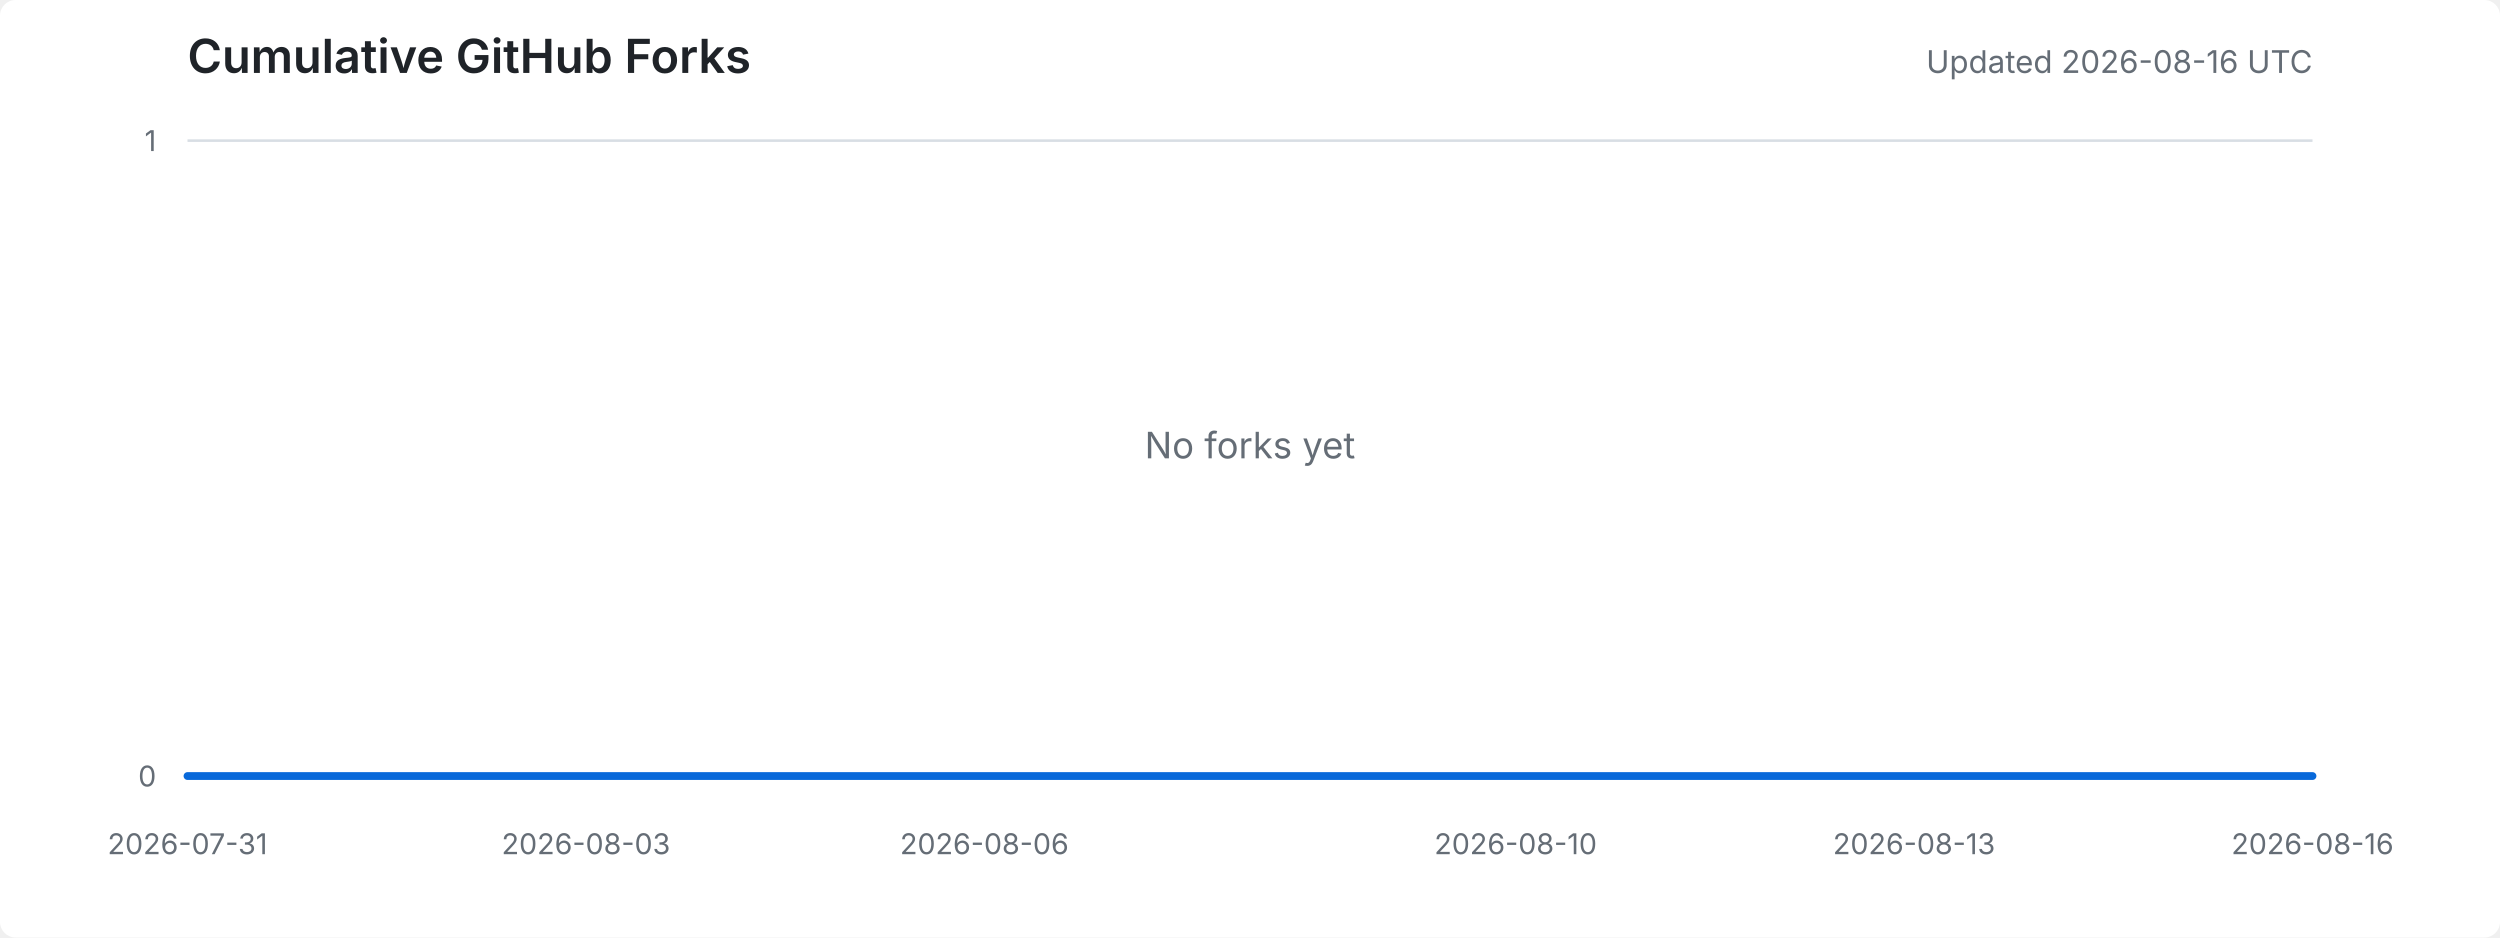
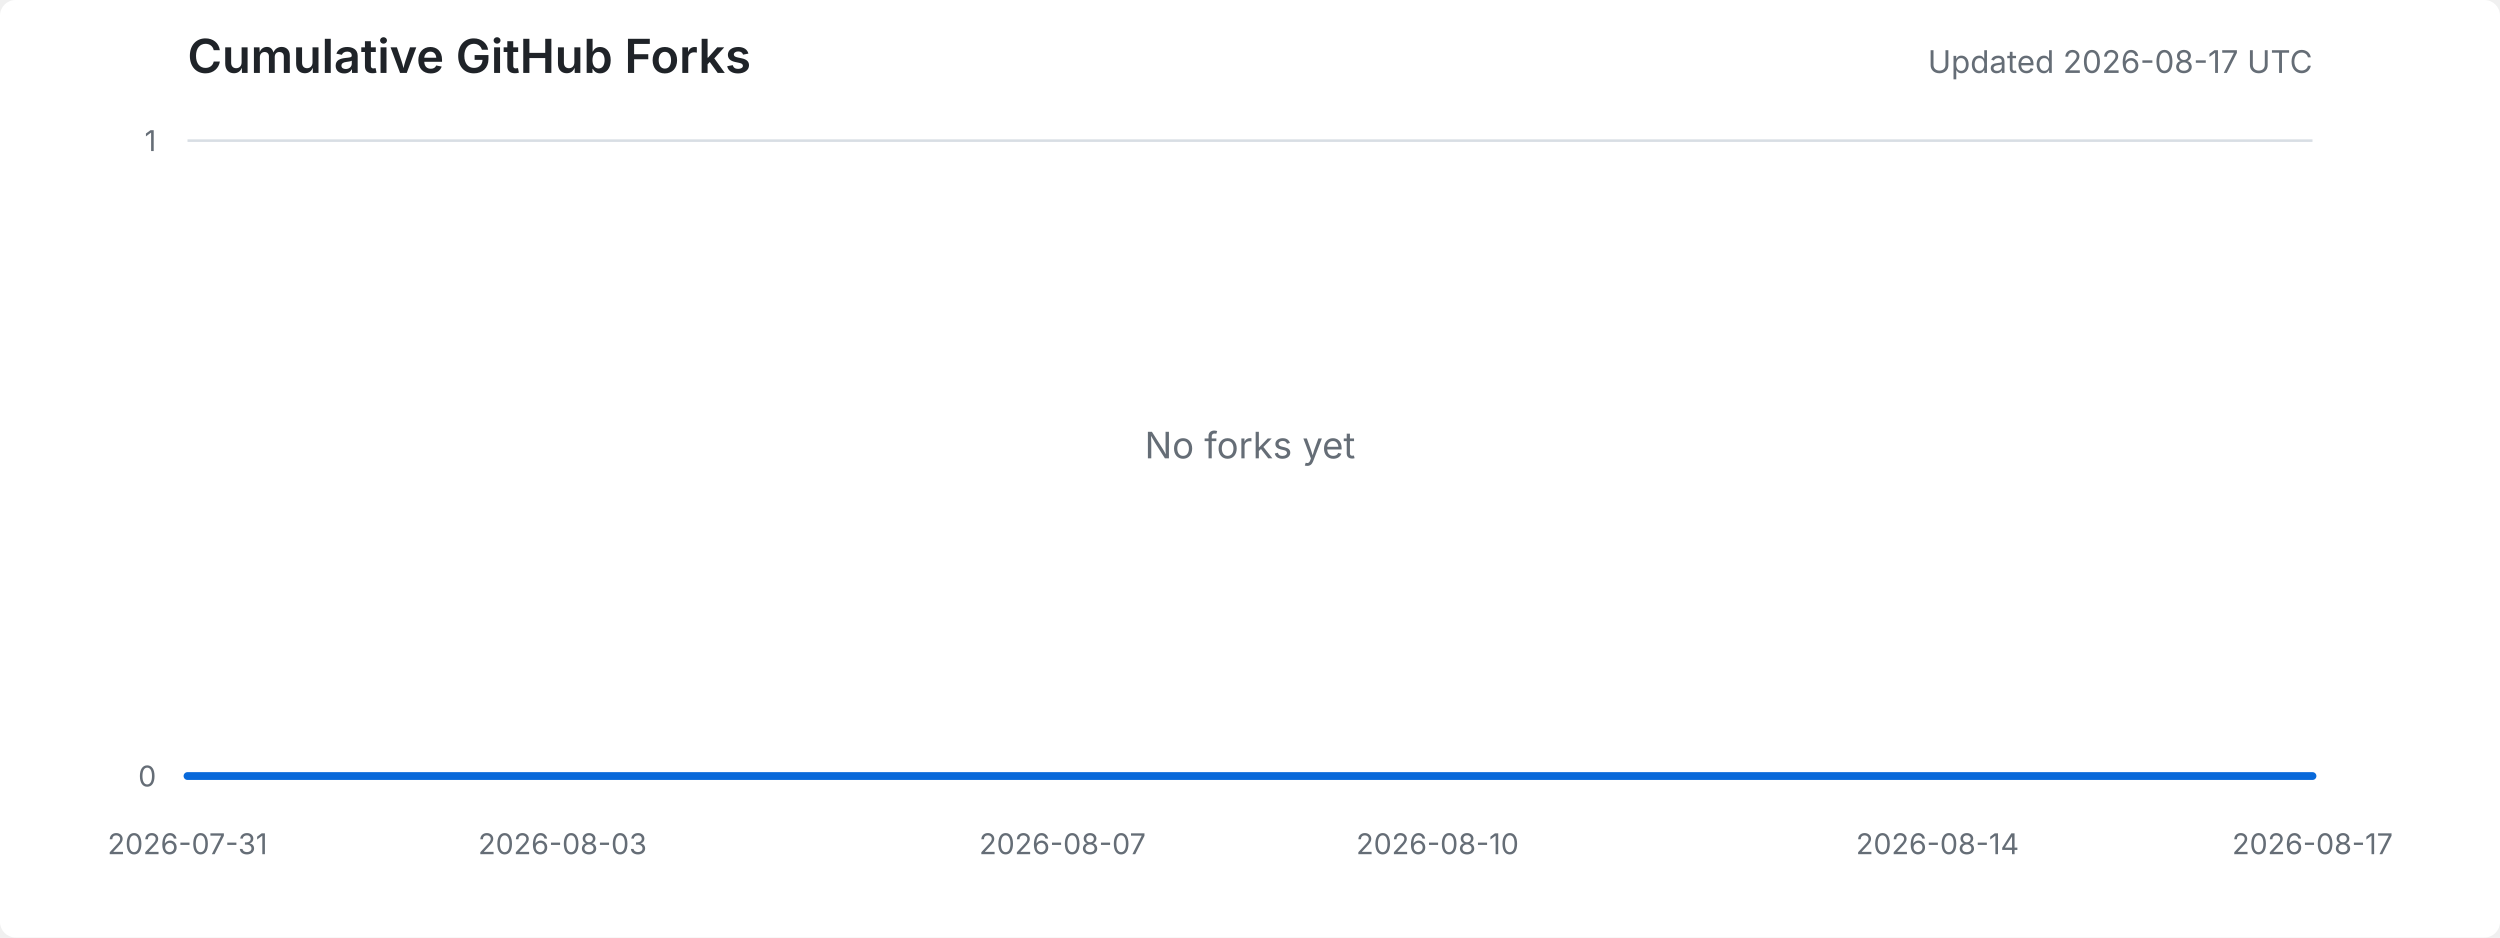
<svg xmlns="http://www.w3.org/2000/svg" width="960" height="360" viewBox="0 0 960 360" role="img" aria-labelledby="title desc">
  <style>
    .background { fill: #ffffff; }
    .title { fill: #1f2328; font: 600 18px -apple-system, BlinkMacSystemFont, "Segoe UI", sans-serif; }
    .meta { fill: #656d76; font: 12px -apple-system, BlinkMacSystemFont, "Segoe UI", sans-serif; }
    .axis-label { fill: #656d76; font: 11px -apple-system, BlinkMacSystemFont, "Segoe UI", sans-serif; }
    .grid { stroke: #d8dee4; stroke-width: 1; }
    .area { fill: #ddf4ff; }
    .line { fill: none; stroke: #0969da; stroke-width: 3; stroke-linejoin: round; stroke-linecap: round; }
    .empty { fill: #656d76; font: 14px -apple-system, BlinkMacSystemFont, "Segoe UI", sans-serif; }
    @media (prefers-color-scheme: dark) {
      .background { fill: #0d1117; }
      .title { fill: #e6edf3; }
      .meta, .axis-label, .empty { fill: #8d96a0; }
      .grid { stroke: #30363d; }
      .area { fill: #0c2d6b; }
      .line { stroke: #58a6ff; }
    }
  </style>
  <rect class="background" width="100%" height="100%" rx="6" />
  <text x="72" y="28" class="title">Cumulative GitHub Forks</text>
-   <text x="888" y="28" text-anchor="end" class="meta">Updated 2026-08-16 UTC</text>
+   <text x="888" y="28" text-anchor="end" class="meta">Updated 2026-08-17 UTC</text>
  <line x1="72" y1="298.0" x2="888" y2="298.0" class="grid" />
  <line x1="72" y1="54.0" x2="888" y2="54.0" class="grid" />
  <text x="60" y="302.0" text-anchor="end" class="axis-label">0</text>
  <text x="60" y="58.0" text-anchor="end" class="axis-label">1</text>
  <text x="72.0" y="328" text-anchor="middle" class="axis-label">2026-07-31</text>
-   <text x="225.0" y="328" text-anchor="middle" class="axis-label">2026-08-03</text>
-   <text x="378.0" y="328" text-anchor="middle" class="axis-label">2026-08-06</text>
-   <text x="582.0" y="328" text-anchor="middle" class="axis-label">2026-08-10</text>
-   <text x="735.0" y="328" text-anchor="middle" class="axis-label">2026-08-13</text>
-   <text x="888.0" y="328" text-anchor="middle" class="axis-label">2026-08-16</text>
-   <polygon points="72,298 72.0,298.0 123.0,298.0 174.0,298.0 225.0,298.0 276.0,298.0 327.0,298.0 378.0,298.0 429.0,298.0 480.0,298.0 531.0,298.0 582.0,298.0 633.0,298.0 684.0,298.0 735.0,298.0 786.0,298.0 837.0,298.0 888.0,298.0 888,298" class="area" />
-   <polyline points="72.0,298.0 123.0,298.0 174.0,298.0 225.0,298.0 276.0,298.0 327.0,298.0 378.0,298.0 429.0,298.0 480.0,298.0 531.0,298.0 582.0,298.0 633.0,298.0 684.0,298.0 735.0,298.0 786.0,298.0 837.0,298.0 888.0,298.0" class="line" />
+   <text x="216.0" y="328" text-anchor="middle" class="axis-label">2026-08-03</text>
+   <text x="408.0" y="328" text-anchor="middle" class="axis-label">2026-08-07</text>
+   <text x="552.0" y="328" text-anchor="middle" class="axis-label">2026-08-10</text>
+   <text x="744.0" y="328" text-anchor="middle" class="axis-label">2026-08-14</text>
+   <text x="888.0" y="328" text-anchor="middle" class="axis-label">2026-08-17</text>
+   <polygon points="72,298 72.0,298.0 120.0,298.0 168.0,298.0 216.0,298.0 264.0,298.0 312.0,298.0 360.0,298.0 408.0,298.0 456.0,298.0 504.0,298.0 552.0,298.0 600.0,298.0 648.0,298.0 696.0,298.0 744.0,298.0 792.0,298.0 840.0,298.0 888.0,298.0 888,298" class="area" />
+   <polyline points="72.0,298.0 120.0,298.0 168.0,298.0 216.0,298.0 264.0,298.0 312.0,298.0 360.0,298.0 408.0,298.0 456.0,298.0 504.0,298.0 552.0,298.0 600.0,298.0 648.0,298.0 696.0,298.0 744.0,298.0 792.0,298.0 840.0,298.0 888.0,298.0" class="line" />
  <text x="480.0" y="176.0" text-anchor="middle" class="empty">No forks yet</text>
</svg>
